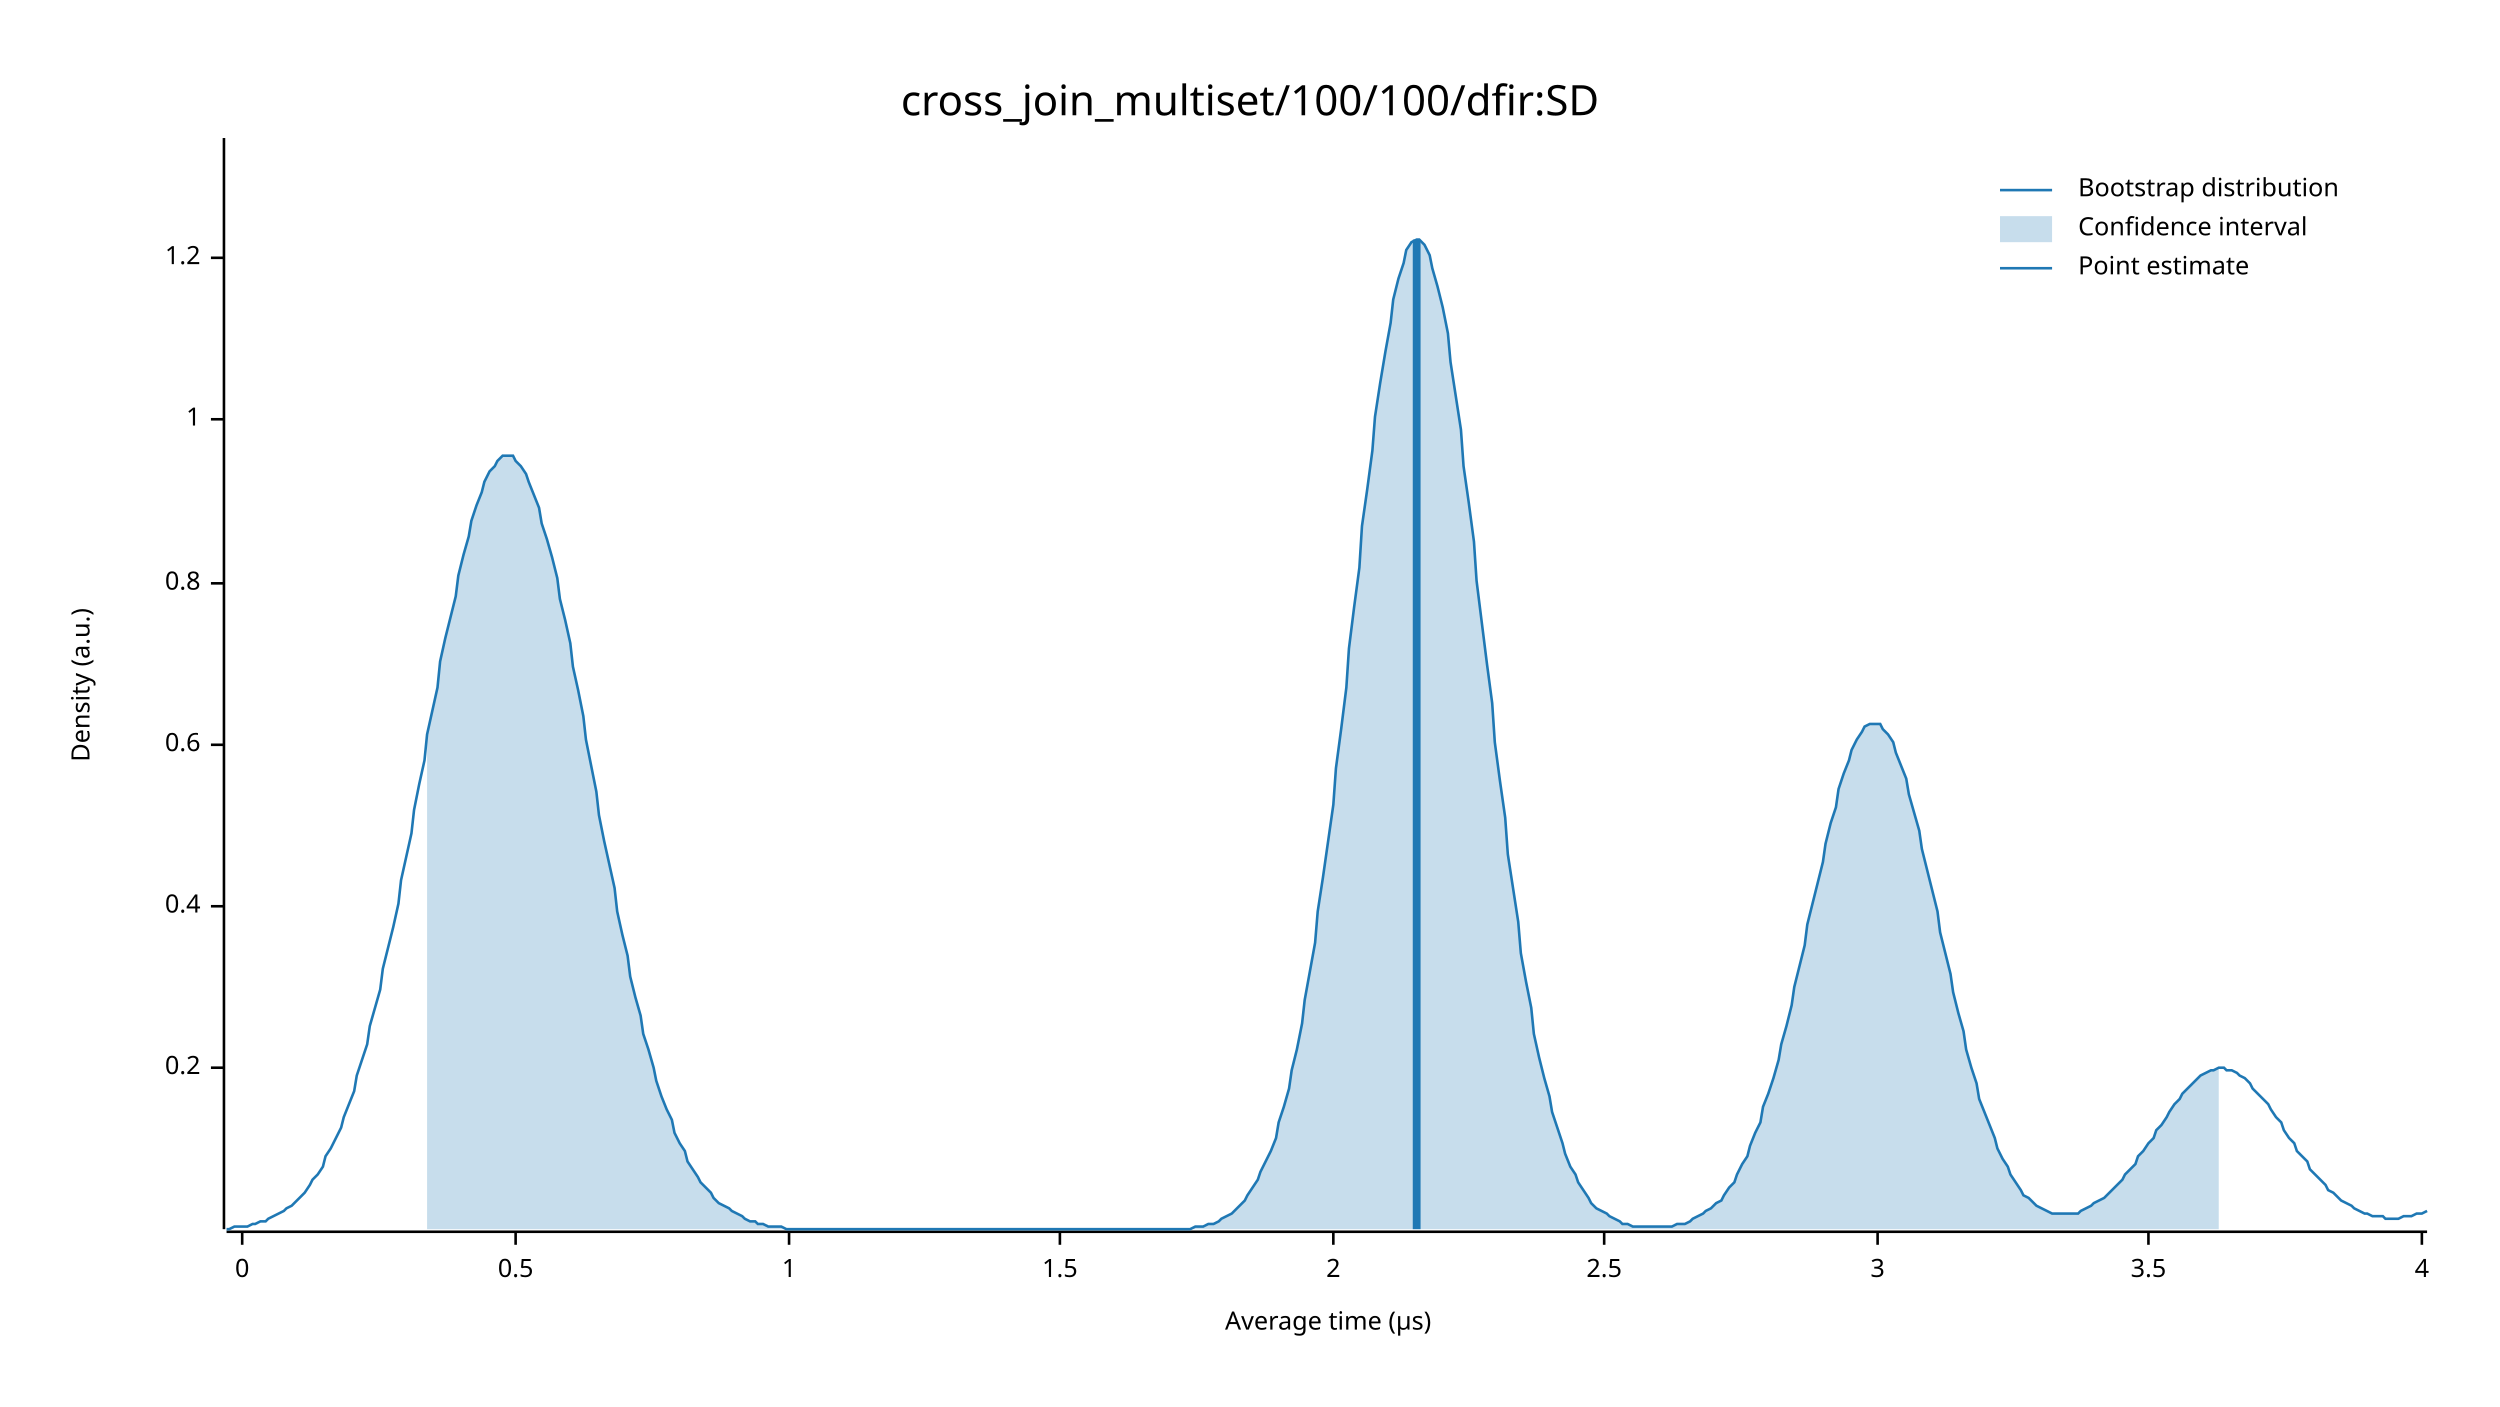
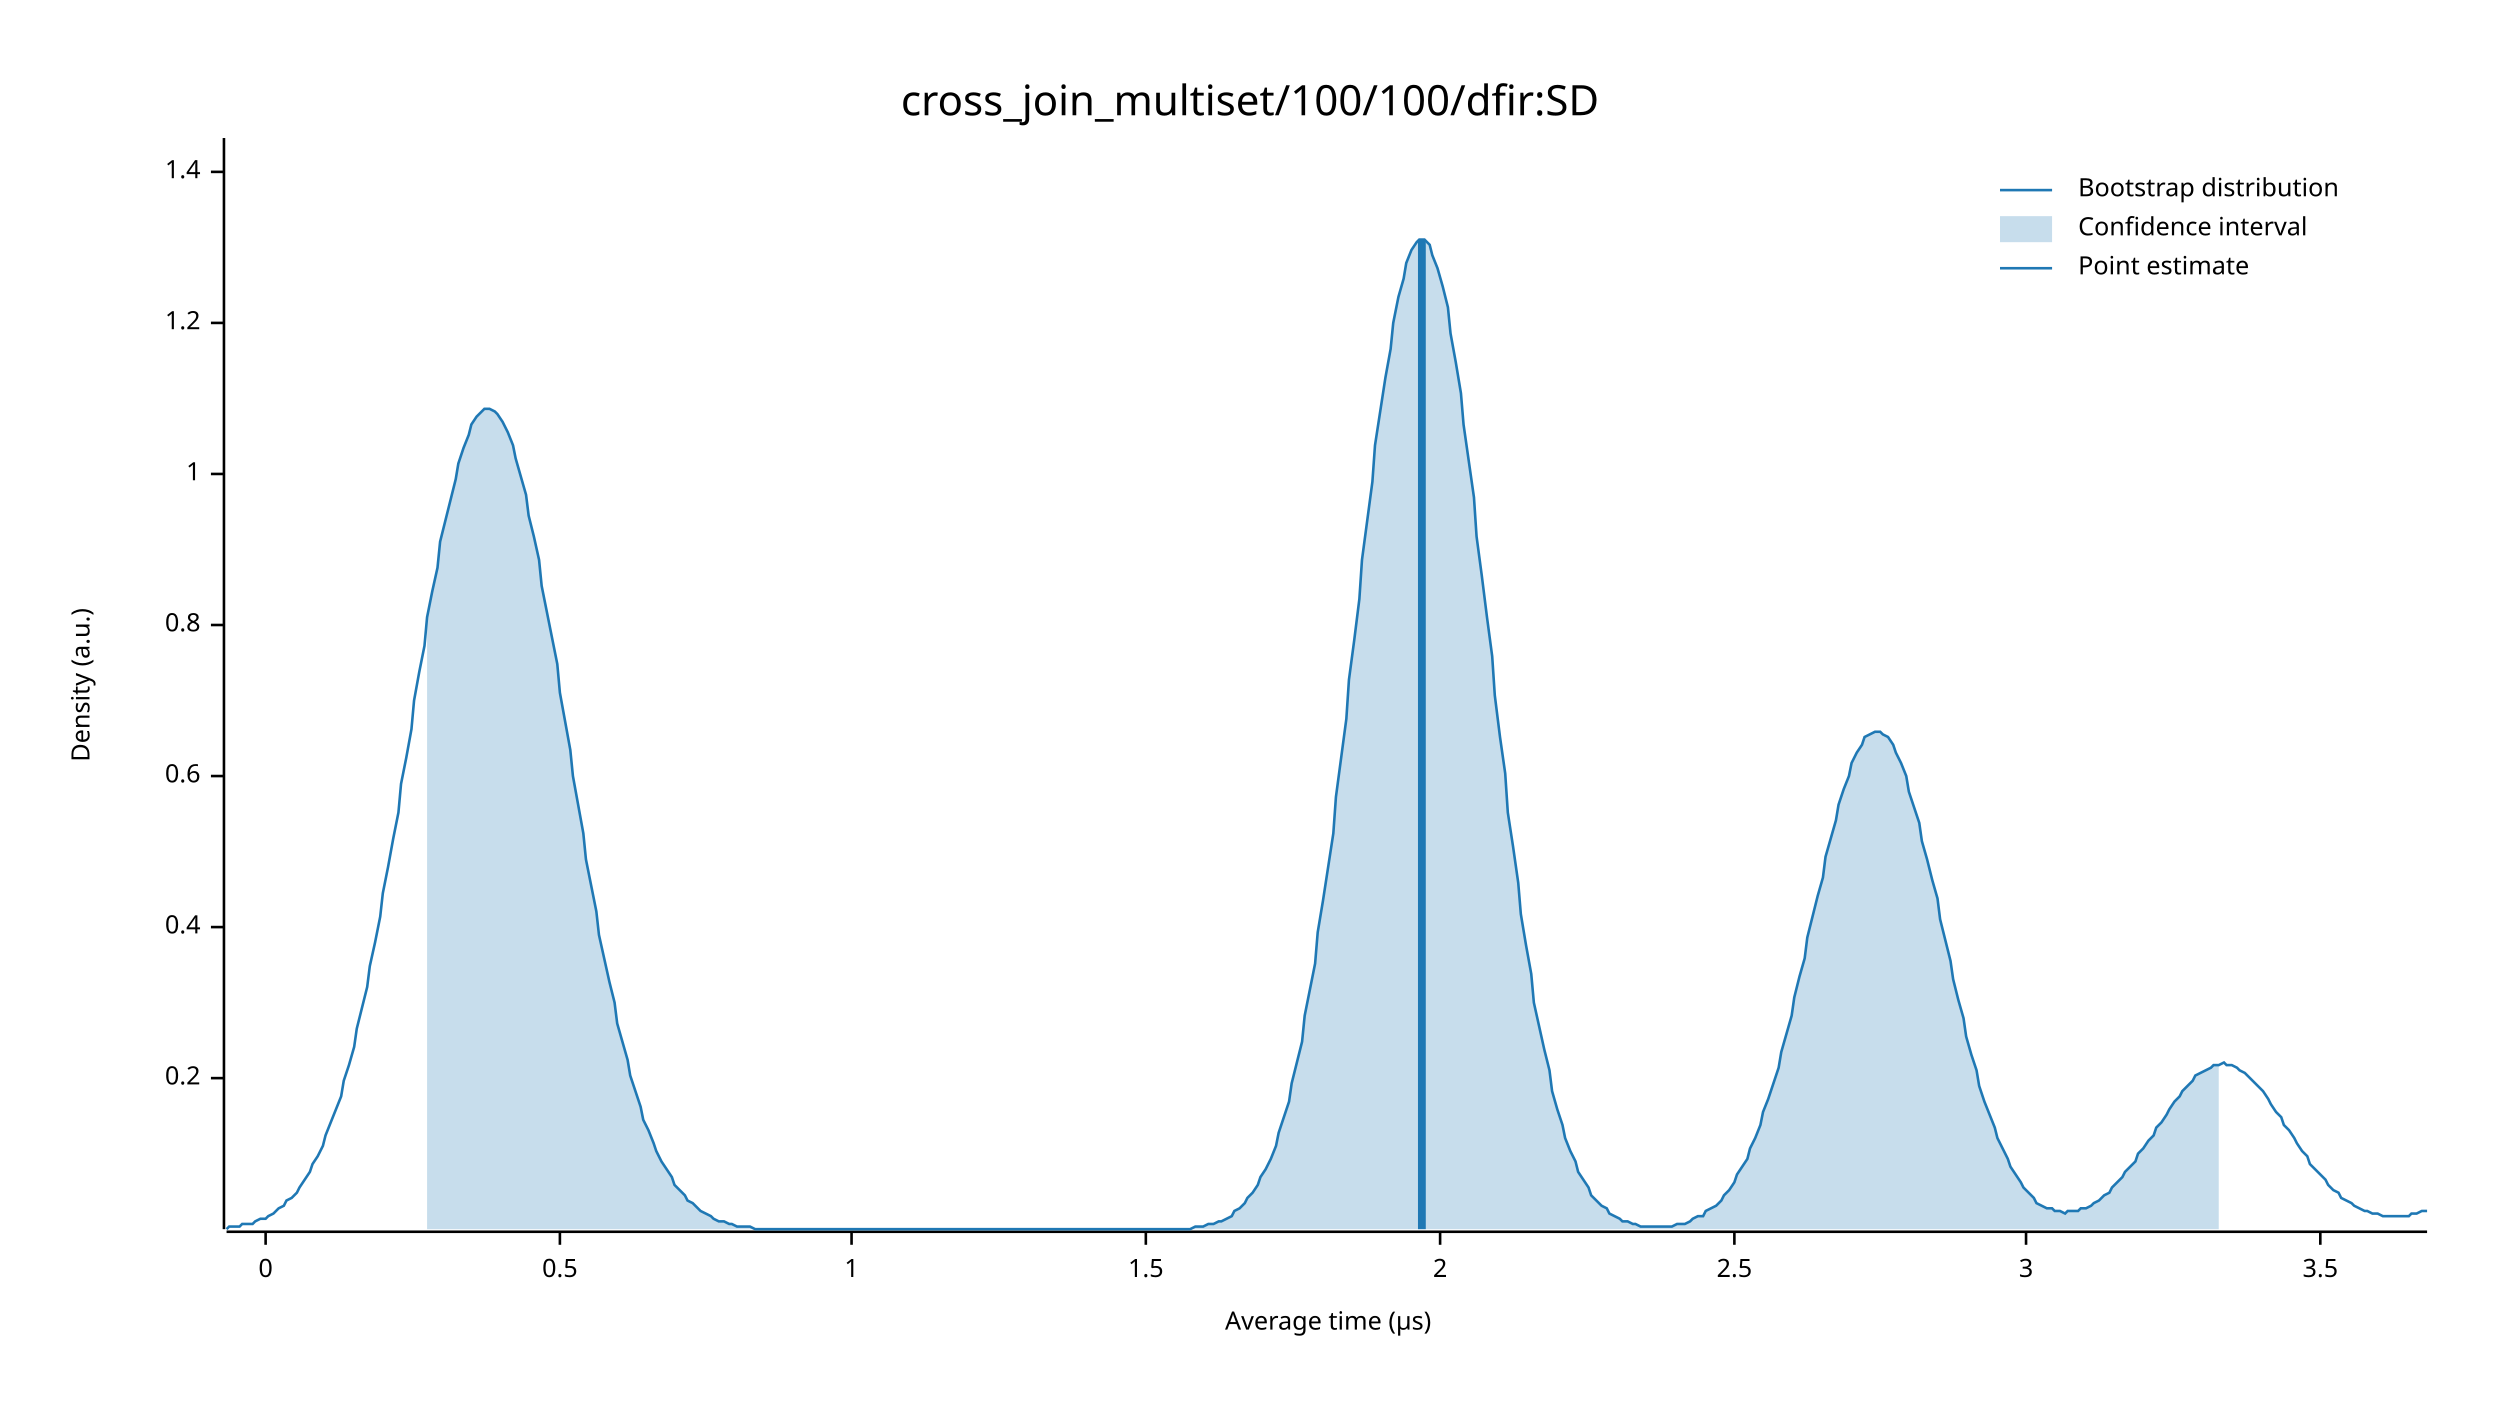
<svg xmlns="http://www.w3.org/2000/svg" width="960" height="540" viewBox="0 0 960 540">
  <text x="480" y="32" dy="0.76em" text-anchor="middle" font-family="sans-serif" font-size="16.129" opacity="1" fill="#000000">
cross_join_multiset/100/100/dfir:SD
</text>
  <text x="27" y="263" dy="0.76em" text-anchor="middle" font-family="sans-serif" font-size="9.677" opacity="1" fill="#000000" transform="rotate(270, 27, 263)">
Density (a.u.)
</text>
  <text x="510" y="513" dy="-0.5ex" text-anchor="middle" font-family="sans-serif" font-size="9.677" opacity="1" fill="#000000">
Average time (µs)
</text>
  <polyline fill="none" opacity="1" stroke="#000000" stroke-width="1" points="86,53 86,472 " />
-   <text x="77" y="410" dy="0.5ex" text-anchor="end" font-family="sans-serif" font-size="9.677" opacity="1" fill="#000000">
+   <text x="77" y="414" dy="0.5ex" text-anchor="end" font-family="sans-serif" font-size="9.677" opacity="1" fill="#000000">
0.2
</text>
-   <polyline fill="none" opacity="1" stroke="#000000" stroke-width="1" points="81,410 86,410 " />
-   <text x="77" y="348" dy="0.5ex" text-anchor="end" font-family="sans-serif" font-size="9.677" opacity="1" fill="#000000">
+   <polyline fill="none" opacity="1" stroke="#000000" stroke-width="1" points="81,414 86,414 " />
+   <text x="77" y="356" dy="0.5ex" text-anchor="end" font-family="sans-serif" font-size="9.677" opacity="1" fill="#000000">
0.4
</text>
-   <polyline fill="none" opacity="1" stroke="#000000" stroke-width="1" points="81,348 86,348 " />
-   <text x="77" y="286" dy="0.5ex" text-anchor="end" font-family="sans-serif" font-size="9.677" opacity="1" fill="#000000">
+   <polyline fill="none" opacity="1" stroke="#000000" stroke-width="1" points="81,356 86,356 " />
+   <text x="77" y="298" dy="0.5ex" text-anchor="end" font-family="sans-serif" font-size="9.677" opacity="1" fill="#000000">
0.6
</text>
-   <polyline fill="none" opacity="1" stroke="#000000" stroke-width="1" points="81,286 86,286 " />
-   <text x="77" y="224" dy="0.5ex" text-anchor="end" font-family="sans-serif" font-size="9.677" opacity="1" fill="#000000">
+   <polyline fill="none" opacity="1" stroke="#000000" stroke-width="1" points="81,298 86,298 " />
+   <text x="77" y="240" dy="0.5ex" text-anchor="end" font-family="sans-serif" font-size="9.677" opacity="1" fill="#000000">
0.8
</text>
-   <polyline fill="none" opacity="1" stroke="#000000" stroke-width="1" points="81,224 86,224 " />
-   <text x="77" y="161" dy="0.5ex" text-anchor="end" font-family="sans-serif" font-size="9.677" opacity="1" fill="#000000">
+   <polyline fill="none" opacity="1" stroke="#000000" stroke-width="1" points="81,240 86,240 " />
+   <text x="77" y="182" dy="0.5ex" text-anchor="end" font-family="sans-serif" font-size="9.677" opacity="1" fill="#000000">
1
</text>
-   <polyline fill="none" opacity="1" stroke="#000000" stroke-width="1" points="81,161 86,161 " />
-   <text x="77" y="99" dy="0.5ex" text-anchor="end" font-family="sans-serif" font-size="9.677" opacity="1" fill="#000000">
+   <polyline fill="none" opacity="1" stroke="#000000" stroke-width="1" points="81,182 86,182 " />
+   <text x="77" y="124" dy="0.5ex" text-anchor="end" font-family="sans-serif" font-size="9.677" opacity="1" fill="#000000">
1.2
</text>
-   <polyline fill="none" opacity="1" stroke="#000000" stroke-width="1" points="81,99 86,99 " />
+   <polyline fill="none" opacity="1" stroke="#000000" stroke-width="1" points="81,124 86,124 " />
+   <text x="77" y="66" dy="0.5ex" text-anchor="end" font-family="sans-serif" font-size="9.677" opacity="1" fill="#000000">
+ 1.4
+ </text>
+   <polyline fill="none" opacity="1" stroke="#000000" stroke-width="1" points="81,66 86,66 " />
  <polyline fill="none" opacity="1" stroke="#000000" stroke-width="1" points="87,473 932,473 " />
-   <text x="93" y="483" dy="0.76em" text-anchor="middle" font-family="sans-serif" font-size="9.677" opacity="1" fill="#000000">
+   <text x="102" y="483" dy="0.76em" text-anchor="middle" font-family="sans-serif" font-size="9.677" opacity="1" fill="#000000">
0
</text>
-   <polyline fill="none" opacity="1" stroke="#000000" stroke-width="1" points="93,473 93,478 " />
-   <text x="198" y="483" dy="0.76em" text-anchor="middle" font-family="sans-serif" font-size="9.677" opacity="1" fill="#000000">
+   <polyline fill="none" opacity="1" stroke="#000000" stroke-width="1" points="102,473 102,478 " />
+   <text x="215" y="483" dy="0.76em" text-anchor="middle" font-family="sans-serif" font-size="9.677" opacity="1" fill="#000000">
0.5
</text>
-   <polyline fill="none" opacity="1" stroke="#000000" stroke-width="1" points="198,473 198,478 " />
-   <text x="303" y="483" dy="0.76em" text-anchor="middle" font-family="sans-serif" font-size="9.677" opacity="1" fill="#000000">
+   <polyline fill="none" opacity="1" stroke="#000000" stroke-width="1" points="215,473 215,478 " />
+   <text x="327" y="483" dy="0.76em" text-anchor="middle" font-family="sans-serif" font-size="9.677" opacity="1" fill="#000000">
1
</text>
-   <polyline fill="none" opacity="1" stroke="#000000" stroke-width="1" points="303,473 303,478 " />
-   <text x="407" y="483" dy="0.76em" text-anchor="middle" font-family="sans-serif" font-size="9.677" opacity="1" fill="#000000">
+   <polyline fill="none" opacity="1" stroke="#000000" stroke-width="1" points="327,473 327,478 " />
+   <text x="440" y="483" dy="0.76em" text-anchor="middle" font-family="sans-serif" font-size="9.677" opacity="1" fill="#000000">
1.5
</text>
-   <polyline fill="none" opacity="1" stroke="#000000" stroke-width="1" points="407,473 407,478 " />
-   <text x="512" y="483" dy="0.76em" text-anchor="middle" font-family="sans-serif" font-size="9.677" opacity="1" fill="#000000">
+   <polyline fill="none" opacity="1" stroke="#000000" stroke-width="1" points="440,473 440,478 " />
+   <text x="553" y="483" dy="0.76em" text-anchor="middle" font-family="sans-serif" font-size="9.677" opacity="1" fill="#000000">
2
</text>
-   <polyline fill="none" opacity="1" stroke="#000000" stroke-width="1" points="512,473 512,478 " />
-   <text x="616" y="483" dy="0.76em" text-anchor="middle" font-family="sans-serif" font-size="9.677" opacity="1" fill="#000000">
+   <polyline fill="none" opacity="1" stroke="#000000" stroke-width="1" points="553,473 553,478 " />
+   <text x="666" y="483" dy="0.76em" text-anchor="middle" font-family="sans-serif" font-size="9.677" opacity="1" fill="#000000">
2.5
</text>
-   <polyline fill="none" opacity="1" stroke="#000000" stroke-width="1" points="616,473 616,478 " />
-   <text x="721" y="483" dy="0.76em" text-anchor="middle" font-family="sans-serif" font-size="9.677" opacity="1" fill="#000000">
+   <polyline fill="none" opacity="1" stroke="#000000" stroke-width="1" points="666,473 666,478 " />
+   <text x="778" y="483" dy="0.76em" text-anchor="middle" font-family="sans-serif" font-size="9.677" opacity="1" fill="#000000">
3
</text>
-   <polyline fill="none" opacity="1" stroke="#000000" stroke-width="1" points="721,473 721,478 " />
-   <text x="825" y="483" dy="0.76em" text-anchor="middle" font-family="sans-serif" font-size="9.677" opacity="1" fill="#000000">
+   <polyline fill="none" opacity="1" stroke="#000000" stroke-width="1" points="778,473 778,478 " />
+   <text x="891" y="483" dy="0.76em" text-anchor="middle" font-family="sans-serif" font-size="9.677" opacity="1" fill="#000000">
3.5
</text>
-   <polyline fill="none" opacity="1" stroke="#000000" stroke-width="1" points="825,473 825,478 " />
-   <text x="930" y="483" dy="0.76em" text-anchor="middle" font-family="sans-serif" font-size="9.677" opacity="1" fill="#000000">
- 4
- </text>
-   <polyline fill="none" opacity="1" stroke="#000000" stroke-width="1" points="930,473 930,478 " />
-   <polyline fill="none" opacity="1" stroke="#1F78B4" stroke-width="1" points="87,472 88,472 90,471 92,471 93,471 95,471 97,470 98,470 100,469 102,469 103,468 105,467 107,466 109,465 110,464 112,463 114,461 115,460 117,458 119,455 120,453 122,451 124,448 125,444 127,441 129,437 131,433 132,429 134,424 136,419 137,413 139,407 141,401 142,394 144,387 146,380 147,372 149,364 151,356 153,347 154,338 156,329 158,320 159,311 161,301 163,292 164,282 166,273 168,264 169,254 171,245 173,237 175,229 176,221 178,213 180,206 181,200 183,194 185,189 186,185 188,181 190,179 191,177 193,175 195,175 197,175 198,177 200,179 202,182 203,185 205,190 207,195 208,201 210,207 212,214 214,222 215,230 217,238 219,247 220,256 222,265 224,275 225,284 227,294 229,304 230,313 232,323 234,332 236,341 237,350 239,359 241,367 242,375 244,383 246,390 247,397 249,403 251,410 252,415 254,421 256,426 258,430 259,435 261,439 263,442 264,446 266,449 268,452 269,454 271,456 273,458 274,460 276,462 278,463 280,464 281,465 283,466 285,467 286,468 288,469 290,469 291,470 293,470 295,471 296,471 298,471 300,471 302,472 303,472 305,472 307,472 308,472 310,472 312,472 313,472 315,472 317,472 318,472 320,472 322,472 324,472 325,472 327,472 329,472 330,472 332,472 334,472 335,472 337,472 339,472 341,472 342,472 344,472 346,472 347,472 349,472 351,472 352,472 354,472 356,472 357,472 359,472 361,472 363,472 364,472 366,472 368,472 369,472 371,472 373,472 374,472 376,472 378,472 379,472 381,472 383,472 385,472 386,472 388,472 390,472 391,472 393,472 395,472 396,472 398,472 400,472 401,472 403,472 405,472 407,472 408,472 410,472 412,472 413,472 415,472 417,472 418,472 420,472 422,472 423,472 425,472 427,472 429,472 430,472 432,472 434,472 435,472 437,472 439,472 440,472 442,472 444,472 445,472 447,472 449,472 451,472 452,472 454,472 456,472 457,472 459,471 461,471 462,471 464,470 466,470 468,469 469,468 471,467 473,466 474,465 476,463 478,461 479,459 481,456 483,453 484,450 486,446 488,442 490,437 491,431 493,425 495,418 496,411 498,403 500,393 501,384 503,373 505,362 506,350 508,337 510,323 512,309 513,295 515,280 517,264 518,249 520,233 522,218 523,202 525,188 527,173 528,160 530,147 532,135 534,124 535,115 537,107 539,101 540,96 542,93 544,92 545,92 547,94 549,98 550,103 552,110 554,118 556,128 557,139 559,152 561,165 562,179 564,193 566,208 567,223 569,239 571,255 573,270 574,285 576,300 578,314 579,328 581,341 583,354 584,366 586,377 588,387 589,397 591,406 593,414 595,421 596,427 598,433 600,439 601,443 603,448 605,451 606,454 608,457 610,460 611,462 613,464 615,465 617,466 618,467 620,468 622,469 623,470 625,470 627,471 628,471 630,471 632,471 633,471 635,471 637,471 639,471 640,471 642,471 644,470 645,470 647,470 649,469 650,468 652,467 654,466 655,465 657,464 659,462 661,461 662,459 664,456 666,454 667,451 669,447 671,444 672,440 674,435 676,431 677,425 679,420 681,414 683,407 684,401 686,394 688,386 689,379 691,371 693,363 694,355 696,347 698,339 700,331 701,324 703,316 705,310 706,303 708,297 710,292 711,288 713,284 715,281 716,279 718,278 720,278 722,278 723,280 725,282 727,285 728,289 730,294 732,299 733,305 735,312 737,319 738,326 740,334 742,342 744,350 745,358 747,366 749,374 750,381 752,389 754,396 755,403 757,410 759,416 760,422 762,427 764,432 766,437 767,441 769,445 771,448 772,451 774,454 776,457 777,459 779,460 781,462 782,463 784,464 786,465 788,466 789,466 791,466 793,466 794,466 796,466 798,466 799,465 801,464 803,463 804,462 806,461 808,460 810,458 811,457 813,455 815,453 816,451 818,449 820,447 821,444 823,442 825,439 827,437 828,434 830,432 832,429 833,427 835,424 837,422 838,420 840,418 842,416 843,415 845,413 847,412 849,411 850,411 852,410 854,410 855,411 857,411 859,412 860,413 862,414 864,416 865,418 867,420 869,422 871,424 872,426 874,429 876,431 877,434 879,437 881,439 882,442 884,444 886,446 887,449 889,451 891,453 893,455 894,457 896,458 898,460 899,461 901,462 903,463 904,464 906,465 908,466 909,466 911,467 913,467 915,467 916,468 918,468 920,468 921,468 923,467 925,467 926,467 928,466 930,466 932,465 " />
-   <polygon opacity="0.25" fill="#1F78B4" points="164,282 166,273 168,264 169,254 171,245 173,237 175,229 176,221 178,213 180,206 181,200 183,194 185,189 186,185 188,181 190,179 191,177 193,175 195,175 197,175 198,177 200,179 202,182 203,185 205,190 207,195 208,201 210,207 212,214 214,222 215,230 217,238 219,247 220,256 222,265 224,275 225,284 227,294 229,304 230,313 232,323 234,332 236,341 237,350 239,359 241,367 242,375 244,383 246,390 247,397 249,403 251,410 252,415 254,421 256,426 258,430 259,435 261,439 263,442 264,446 266,449 268,452 269,454 271,456 273,458 274,460 276,462 278,463 280,464 281,465 283,466 285,467 286,468 288,469 290,469 291,470 293,470 295,471 296,471 298,471 300,471 302,472 303,472 305,472 307,472 308,472 310,472 312,472 313,472 315,472 317,472 318,472 320,472 322,472 324,472 325,472 327,472 329,472 330,472 332,472 334,472 335,472 337,472 339,472 341,472 342,472 344,472 346,472 347,472 349,472 351,472 352,472 354,472 356,472 357,472 359,472 361,472 363,472 364,472 366,472 368,472 369,472 371,472 373,472 374,472 376,472 378,472 379,472 381,472 383,472 385,472 386,472 388,472 390,472 391,472 393,472 395,472 396,472 398,472 400,472 401,472 403,472 405,472 407,472 408,472 410,472 412,472 413,472 415,472 417,472 418,472 420,472 422,472 423,472 425,472 427,472 429,472 430,472 432,472 434,472 435,472 437,472 439,472 440,472 442,472 444,472 445,472 447,472 449,472 451,472 452,472 454,472 456,472 457,472 459,471 461,471 462,471 464,470 466,470 468,469 469,468 471,467 473,466 474,465 476,463 478,461 479,459 481,456 483,453 484,450 486,446 488,442 490,437 491,431 493,425 495,418 496,411 498,403 500,393 501,384 503,373 505,362 506,350 508,337 510,323 512,309 513,295 515,280 517,264 518,249 520,233 522,218 523,202 525,188 527,173 528,160 530,147 532,135 534,124 535,115 537,107 539,101 540,96 542,93 544,92 545,92 547,94 549,98 550,103 552,110 554,118 556,128 557,139 559,152 561,165 562,179 564,193 566,208 567,223 569,239 571,255 573,270 574,285 576,300 578,314 579,328 581,341 583,354 584,366 586,377 588,387 589,397 591,406 593,414 595,421 596,427 598,433 600,439 601,443 603,448 605,451 606,454 608,457 610,460 611,462 613,464 615,465 617,466 618,467 620,468 622,469 623,470 625,470 627,471 628,471 630,471 632,471 633,471 635,471 637,471 639,471 640,471 642,471 644,470 645,470 647,470 649,469 650,468 652,467 654,466 655,465 657,464 659,462 661,461 662,459 664,456 666,454 667,451 669,447 671,444 672,440 674,435 676,431 677,425 679,420 681,414 683,407 684,401 686,394 688,386 689,379 691,371 693,363 694,355 696,347 698,339 700,331 701,324 703,316 705,310 706,303 708,297 710,292 711,288 713,284 715,281 716,279 718,278 720,278 722,278 723,280 725,282 727,285 728,289 730,294 732,299 733,305 735,312 737,319 738,326 740,334 742,342 744,350 745,358 747,366 749,374 750,381 752,389 754,396 755,403 757,410 759,416 760,422 762,427 764,432 766,437 767,441 769,445 771,448 772,451 774,454 776,457 777,459 779,460 781,462 782,463 784,464 786,465 788,466 789,466 791,466 793,466 794,466 796,466 798,466 799,465 801,464 803,463 804,462 806,461 808,460 810,458 811,457 813,455 815,453 816,451 818,449 820,447 821,444 823,442 825,439 827,437 828,434 830,432 832,429 833,427 835,424 837,422 838,420 840,418 842,416 843,415 845,413 847,412 849,411 850,411 852,410 852,472 164,472 " />
-   <polyline fill="none" opacity="1" stroke="#1F78B4" stroke-width="3" points="544,472 544,92 " />
+   <polyline fill="none" opacity="1" stroke="#000000" stroke-width="1" points="891,473 891,478 " />
+   <polyline fill="none" opacity="1" stroke="#1F78B4" stroke-width="1" points="87,472 88,471 90,471 92,471 93,470 95,470 97,470 98,469 100,468 102,468 103,467 105,466 107,464 109,463 110,461 112,460 114,458 115,456 117,453 119,450 120,447 122,444 124,440 125,436 127,431 129,426 131,421 132,415 134,409 136,402 137,395 139,387 141,379 142,371 144,362 146,352 147,343 149,333 151,322 153,312 154,301 156,291 158,280 159,269 161,258 163,248 164,237 166,227 168,218 169,208 171,200 173,192 175,184 176,178 178,172 180,167 181,163 183,160 185,158 186,157 188,157 190,158 191,159 193,162 195,166 197,171 198,176 200,183 202,190 203,198 205,206 207,215 208,225 210,235 212,245 214,255 215,266 217,277 219,288 220,298 222,309 224,320 225,330 227,340 229,350 230,359 232,368 234,377 236,385 237,393 239,400 241,407 242,413 244,419 246,425 247,430 249,434 251,439 252,442 254,446 256,449 258,452 259,455 261,457 263,459 264,461 266,462 268,464 269,465 271,466 273,467 274,468 276,469 278,469 280,470 281,470 283,471 285,471 286,471 288,471 290,472 291,472 293,472 295,472 296,472 298,472 300,472 302,472 303,472 305,472 307,472 308,472 310,472 312,472 313,472 315,472 317,472 318,472 320,472 322,472 324,472 325,472 327,472 329,472 330,472 332,472 334,472 335,472 337,472 339,472 341,472 342,472 344,472 346,472 347,472 349,472 351,472 352,472 354,472 356,472 357,472 359,472 361,472 363,472 364,472 366,472 368,472 369,472 371,472 373,472 374,472 376,472 378,472 379,472 381,472 383,472 385,472 386,472 388,472 390,472 391,472 393,472 395,472 396,472 398,472 400,472 401,472 403,472 405,472 407,472 408,472 410,472 412,472 413,472 415,472 417,472 418,472 420,472 422,472 423,472 425,472 427,472 429,472 430,472 432,472 434,472 435,472 437,472 439,472 440,472 442,472 444,472 445,472 447,472 449,472 451,472 452,472 454,472 456,472 457,472 459,471 461,471 462,471 464,470 466,470 468,469 469,469 471,468 473,467 474,465 476,464 478,462 479,460 481,458 483,455 484,452 486,449 488,445 490,440 491,435 493,429 495,423 496,416 498,408 500,400 501,390 503,380 505,370 506,358 508,346 510,333 512,320 513,306 515,291 517,276 518,261 520,246 522,230 523,215 525,200 527,185 528,171 530,158 532,145 534,134 535,124 537,114 539,107 540,101 542,96 544,93 545,92 547,92 549,94 550,98 552,103 554,110 556,118 557,128 559,139 561,151 562,163 564,177 566,191 567,206 569,221 571,237 573,252 574,267 576,283 578,297 579,312 581,325 583,339 584,351 586,363 588,374 589,385 591,394 593,403 595,411 596,419 598,426 600,432 601,437 603,442 605,446 606,450 608,453 610,456 611,459 613,461 615,463 617,464 618,466 620,467 622,468 623,469 625,469 627,470 628,470 630,471 632,471 633,471 635,471 637,471 639,471 640,471 642,471 644,470 645,470 647,470 649,469 650,468 652,467 654,467 655,465 657,464 659,463 661,461 662,459 664,457 666,454 667,451 669,448 671,445 672,441 674,437 676,432 677,427 679,422 681,416 683,410 684,404 686,397 688,390 689,383 691,375 693,368 694,360 696,352 698,344 700,337 701,329 703,322 705,315 706,309 708,303 710,298 711,293 713,289 715,286 716,283 718,282 720,281 722,281 723,282 725,283 727,286 728,289 730,293 732,298 733,304 735,310 737,316 738,323 740,330 742,338 744,345 745,353 747,361 749,369 750,376 752,384 754,391 755,398 757,405 759,411 760,417 762,423 764,428 766,433 767,437 769,441 771,445 772,448 774,451 776,454 777,456 779,458 781,460 782,462 784,463 786,464 788,464 789,465 791,465 793,466 794,465 796,465 798,465 799,464 801,464 803,463 804,462 806,461 808,459 810,458 811,456 813,454 815,452 816,450 818,448 820,446 821,443 823,441 825,438 827,436 828,433 830,431 832,428 833,426 835,423 837,421 838,419 840,417 842,415 843,413 845,412 847,411 849,410 850,409 852,409 854,408 855,409 857,409 859,410 860,411 862,412 864,414 865,415 867,417 869,419 871,422 872,424 874,427 876,429 877,432 879,434 881,437 882,439 884,442 886,444 887,447 889,449 891,451 893,453 894,455 896,457 898,458 899,460 901,461 903,462 904,463 906,464 908,465 909,465 911,466 913,466 915,467 916,467 918,467 920,467 921,467 923,467 925,467 926,466 928,466 930,465 932,465 " />
+   <polygon opacity="0.25" fill="#1F78B4" points="164,237 166,227 168,218 169,208 171,200 173,192 175,184 176,178 178,172 180,167 181,163 183,160 185,158 186,157 188,157 190,158 191,159 193,162 195,166 197,171 198,176 200,183 202,190 203,198 205,206 207,215 208,225 210,235 212,245 214,255 215,266 217,277 219,288 220,298 222,309 224,320 225,330 227,340 229,350 230,359 232,368 234,377 236,385 237,393 239,400 241,407 242,413 244,419 246,425 247,430 249,434 251,439 252,442 254,446 256,449 258,452 259,455 261,457 263,459 264,461 266,462 268,464 269,465 271,466 273,467 274,468 276,469 278,469 280,470 281,470 283,471 285,471 286,471 288,471 290,472 291,472 293,472 295,472 296,472 298,472 300,472 302,472 303,472 305,472 307,472 308,472 310,472 312,472 313,472 315,472 317,472 318,472 320,472 322,472 324,472 325,472 327,472 329,472 330,472 332,472 334,472 335,472 337,472 339,472 341,472 342,472 344,472 346,472 347,472 349,472 351,472 352,472 354,472 356,472 357,472 359,472 361,472 363,472 364,472 366,472 368,472 369,472 371,472 373,472 374,472 376,472 378,472 379,472 381,472 383,472 385,472 386,472 388,472 390,472 391,472 393,472 395,472 396,472 398,472 400,472 401,472 403,472 405,472 407,472 408,472 410,472 412,472 413,472 415,472 417,472 418,472 420,472 422,472 423,472 425,472 427,472 429,472 430,472 432,472 434,472 435,472 437,472 439,472 440,472 442,472 444,472 445,472 447,472 449,472 451,472 452,472 454,472 456,472 457,472 459,471 461,471 462,471 464,470 466,470 468,469 469,469 471,468 473,467 474,465 476,464 478,462 479,460 481,458 483,455 484,452 486,449 488,445 490,440 491,435 493,429 495,423 496,416 498,408 500,400 501,390 503,380 505,370 506,358 508,346 510,333 512,320 513,306 515,291 517,276 518,261 520,246 522,230 523,215 525,200 527,185 528,171 530,158 532,145 534,134 535,124 537,114 539,107 540,101 542,96 544,93 545,92 547,92 549,94 550,98 552,103 554,110 556,118 557,128 559,139 561,151 562,163 564,177 566,191 567,206 569,221 571,237 573,252 574,267 576,283 578,297 579,312 581,325 583,339 584,351 586,363 588,374 589,385 591,394 593,403 595,411 596,419 598,426 600,432 601,437 603,442 605,446 606,450 608,453 610,456 611,459 613,461 615,463 617,464 618,466 620,467 622,468 623,469 625,469 627,470 628,470 630,471 632,471 633,471 635,471 637,471 639,471 640,471 642,471 644,470 645,470 647,470 649,469 650,468 652,467 654,467 655,465 657,464 659,463 661,461 662,459 664,457 666,454 667,451 669,448 671,445 672,441 674,437 676,432 677,427 679,422 681,416 683,410 684,404 686,397 688,390 689,383 691,375 693,368 694,360 696,352 698,344 700,337 701,329 703,322 705,315 706,309 708,303 710,298 711,293 713,289 715,286 716,283 718,282 720,281 722,281 723,282 725,283 727,286 728,289 730,293 732,298 733,304 735,310 737,316 738,323 740,330 742,338 744,345 745,353 747,361 749,369 750,376 752,384 754,391 755,398 757,405 759,411 760,417 762,423 764,428 766,433 767,437 769,441 771,445 772,448 774,451 776,454 777,456 779,458 781,460 782,462 784,463 786,464 788,464 789,465 791,465 793,466 794,465 796,465 798,465 799,464 801,464 803,463 804,462 806,461 808,459 810,458 811,456 813,454 815,452 816,450 818,448 820,446 821,443 823,441 825,438 827,436 828,433 830,431 832,428 833,426 835,423 837,421 838,419 840,417 842,415 843,413 845,412 847,411 849,410 850,409 852,409 852,472 164,472 " />
+   <polyline fill="none" opacity="1" stroke="#1F78B4" stroke-width="3" points="546,472 546,92 " />
  <text x="798" y="68" dy="0.76em" text-anchor="start" font-family="sans-serif" font-size="9.677" opacity="1" fill="#000000">
Bootstrap distribution
</text>
  <text x="798" y="83" dy="0.76em" text-anchor="start" font-family="sans-serif" font-size="9.677" opacity="1" fill="#000000">
Confidence interval
</text>
  <text x="798" y="98" dy="0.76em" text-anchor="start" font-family="sans-serif" font-size="9.677" opacity="1" fill="#000000">
Point estimate
</text>
  <polyline fill="none" opacity="1" stroke="#1F78B4" stroke-width="1" points="768,73 788,73 " />
  <rect x="768" y="83" width="20" height="10" opacity="0.25" fill="#1F78B4" stroke="none" />
  <polyline fill="none" opacity="1" stroke="#1F78B4" stroke-width="1" points="768,103 788,103 " />
</svg>
